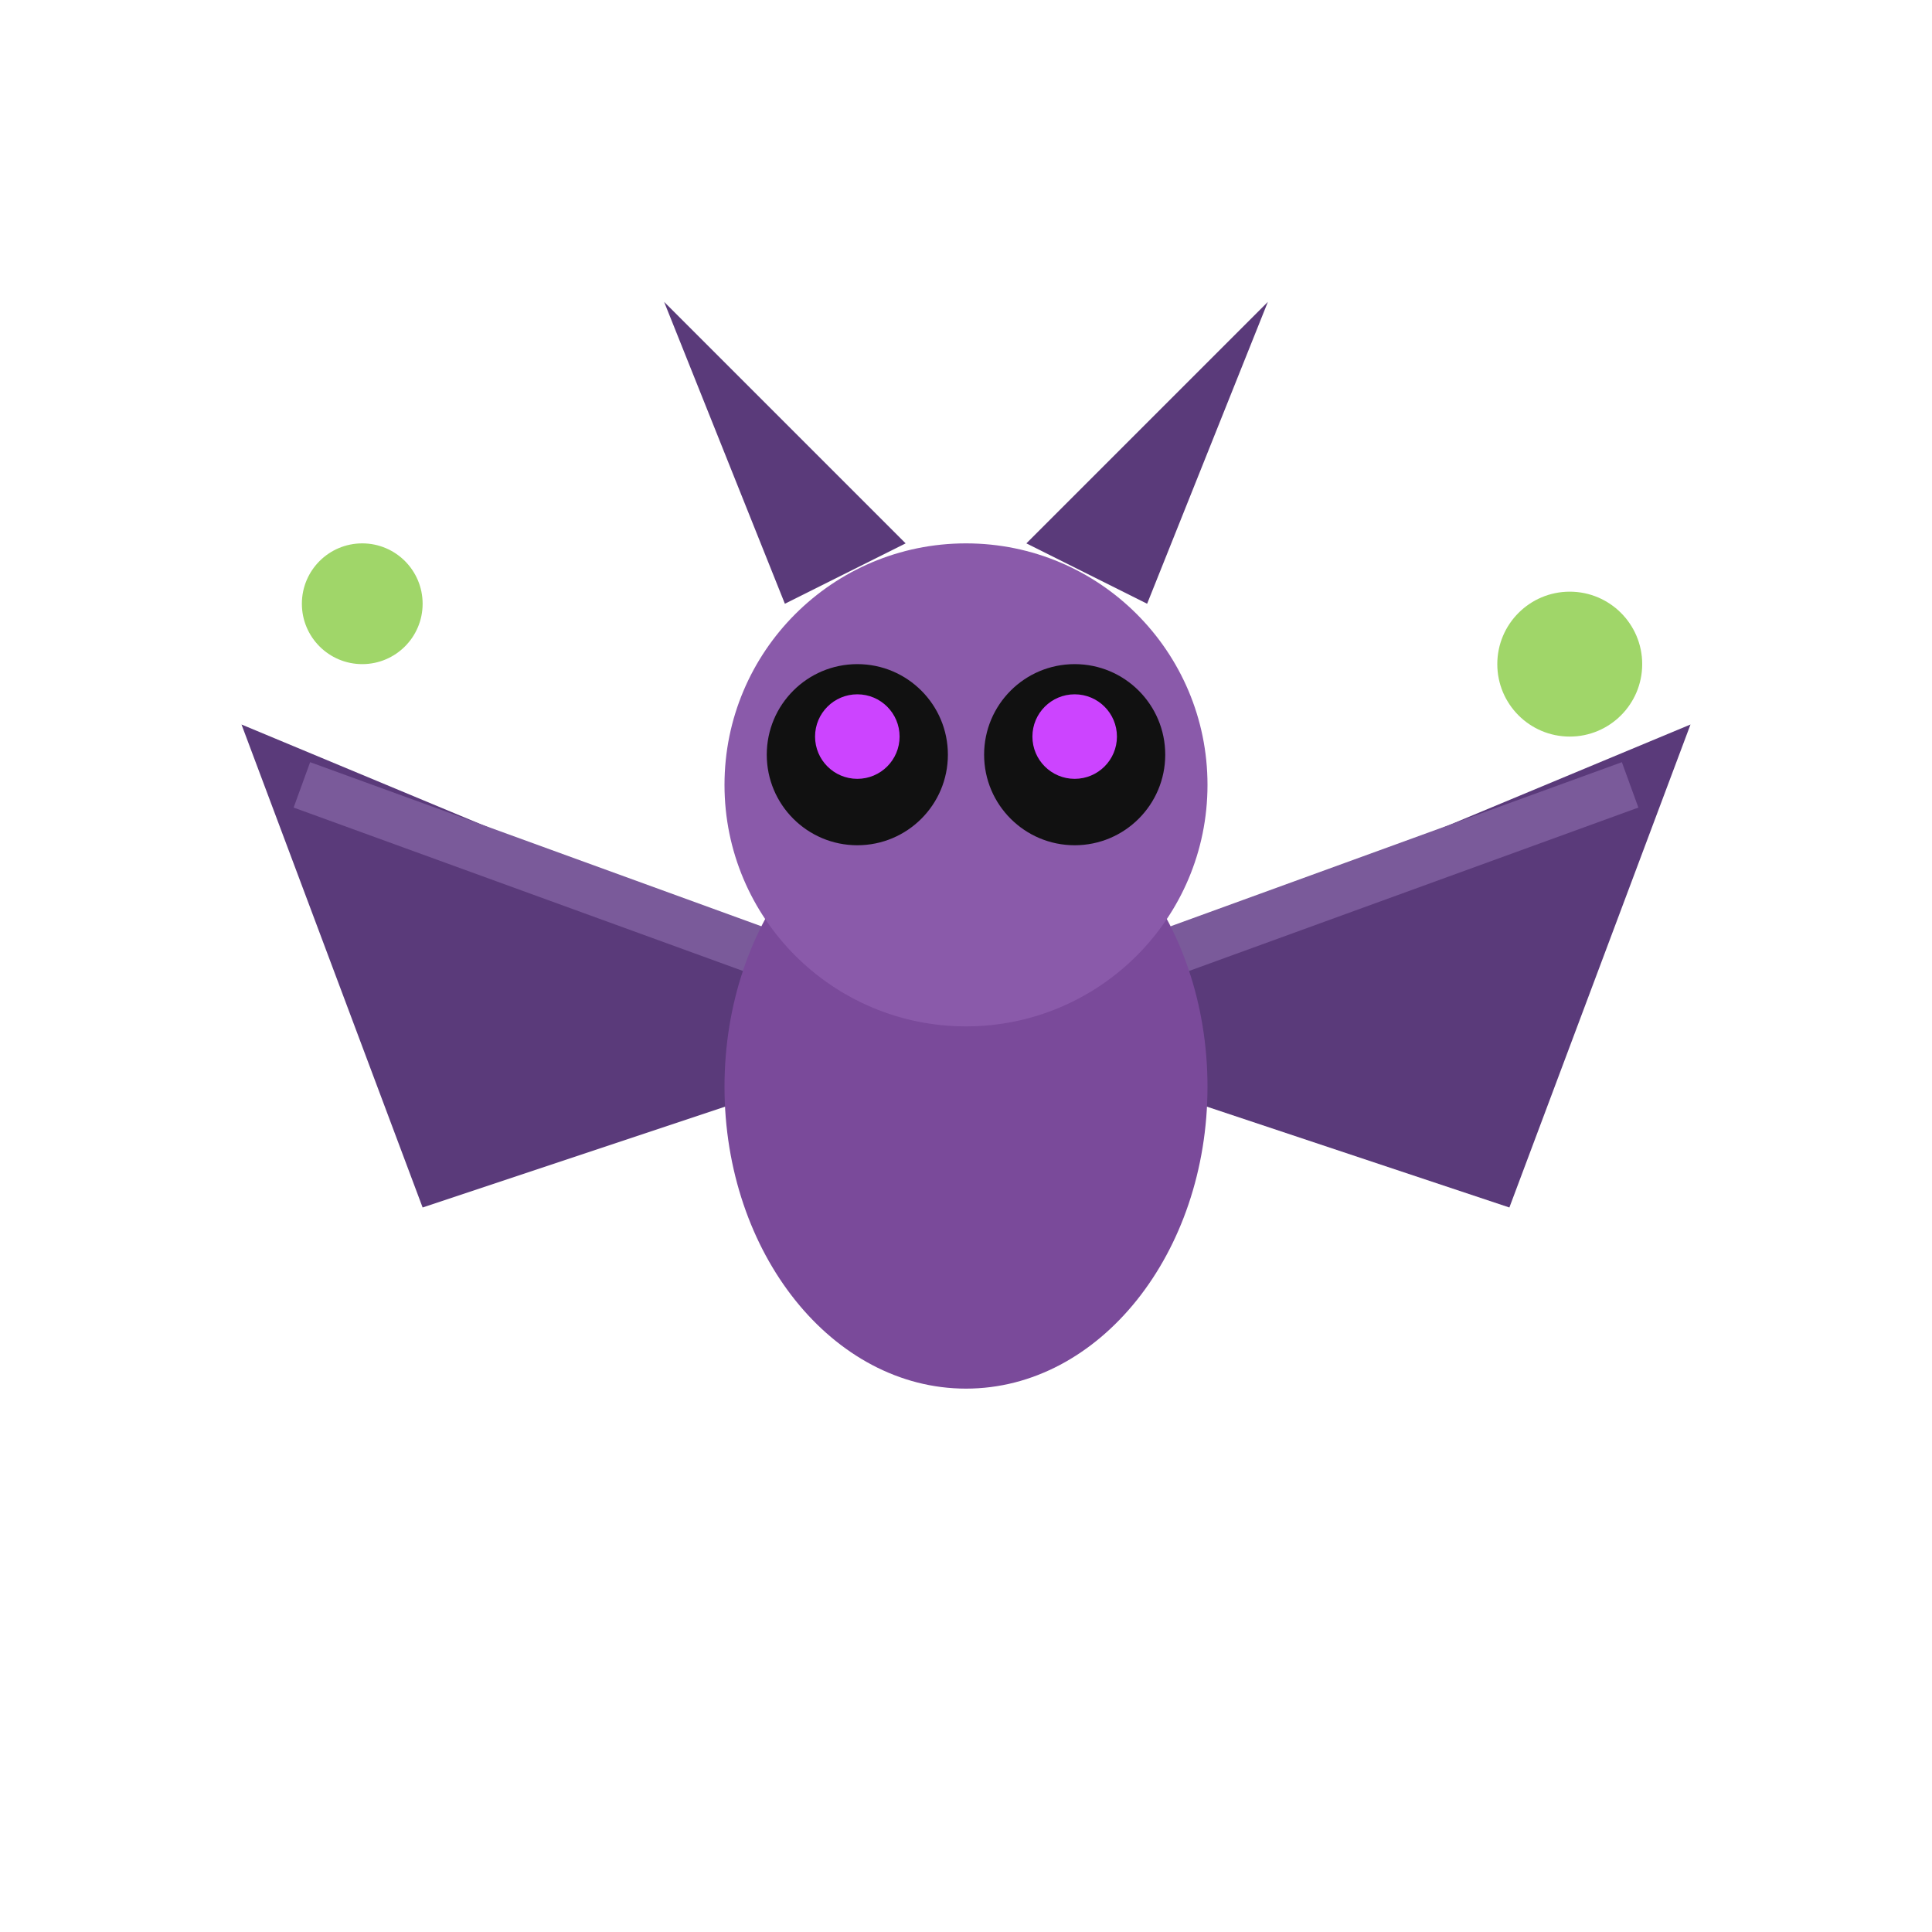
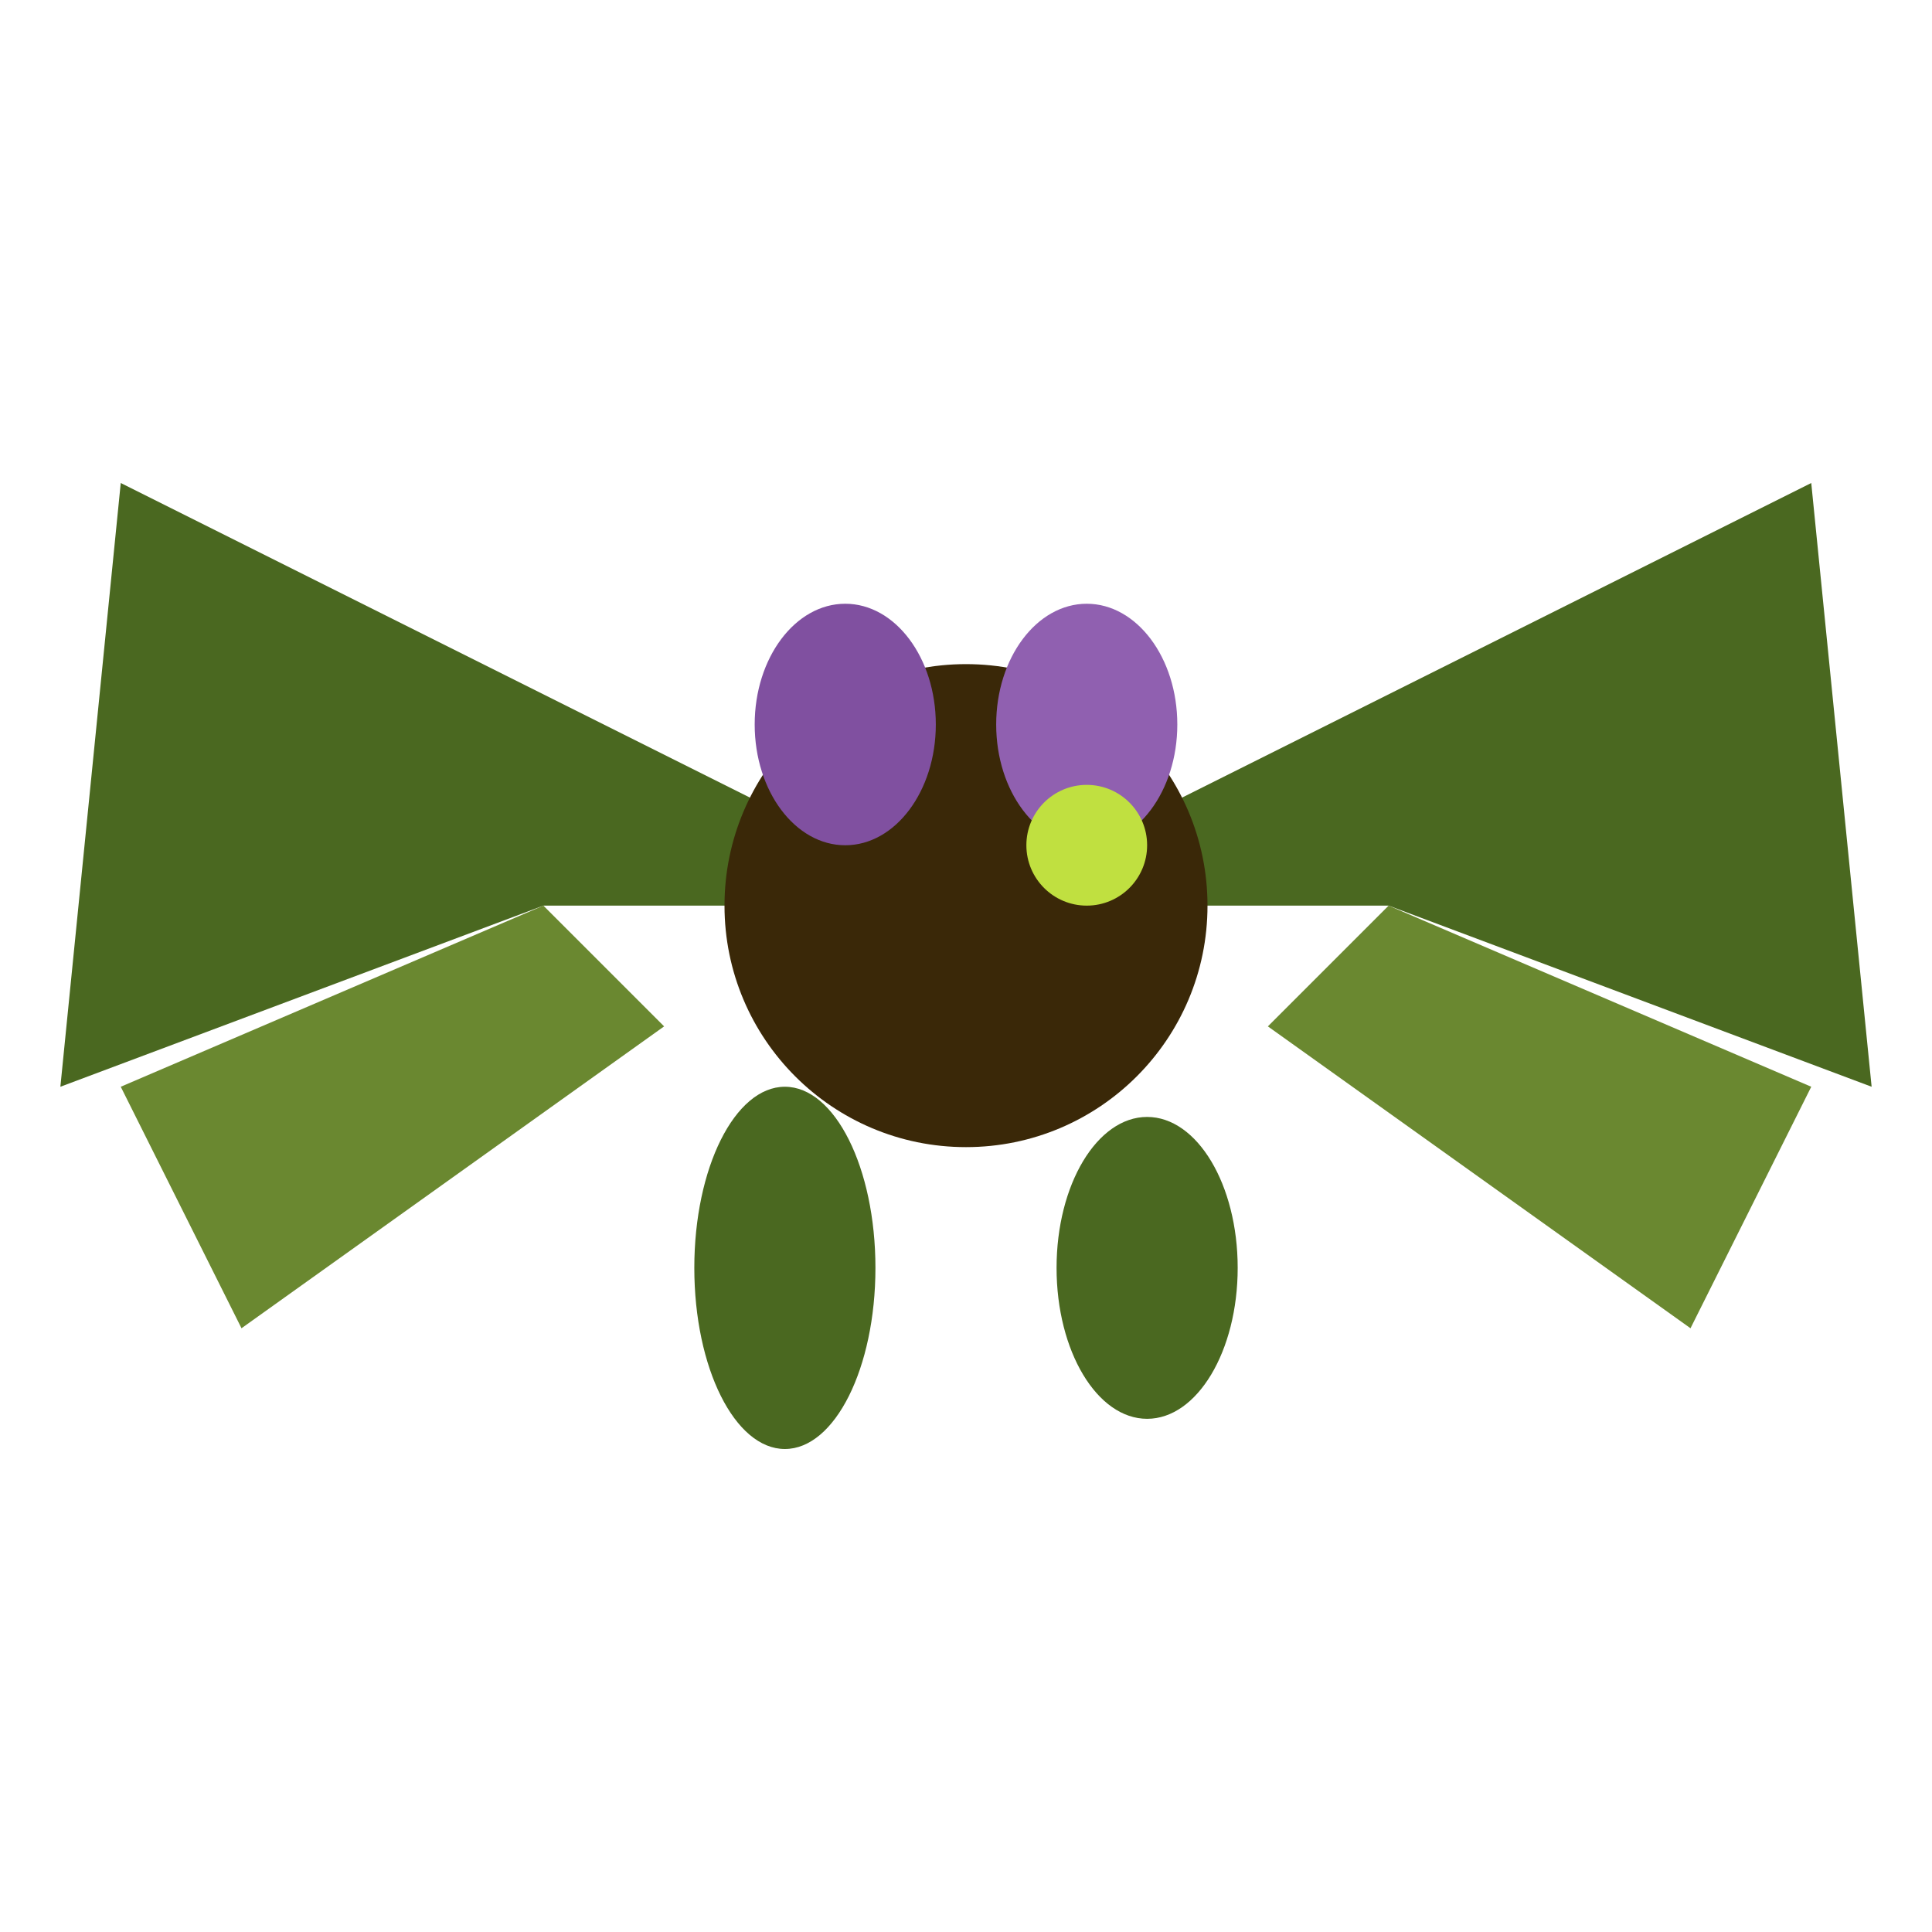
<svg xmlns="http://www.w3.org/2000/svg" viewBox="0 0 32 32">
-   <polygon points="16,17 4,12 7,20" fill="#5a3a7a" />
-   <polygon points="16,17 28,12 25,20" fill="#5a3a7a" />
-   <line x1="16" y1="17" x2="5" y2="13" stroke="#7a5a9a" stroke-width="0.8" />
-   <line x1="16" y1="17" x2="27" y2="13" stroke="#7a5a9a" stroke-width="0.8" />
-   <ellipse cx="16" cy="18" rx="4" ry="5" fill="#7a4a9a" />
-   <circle cx="16" cy="13" r="4" fill="#8a5aaa" />
-   <polygon points="13,10 11,5 15,9" fill="#5a3a7a" />
-   <polygon points="19,10 21,5 17,9" fill="#5a3a7a" />
-   <circle cx="14.2" cy="12.5" r="1.5" fill="#111" />
-   <circle cx="17.8" cy="12.5" r="1.5" fill="#111" />
-   <circle cx="14.2" cy="12.2" r="0.7" fill="#cc44ff" />
-   <circle cx="17.8" cy="12.2" r="0.7" fill="#cc44ff" />
-   <circle cx="6" cy="10" r="1" fill="#88cc44" opacity="0.8" />
-   <circle cx="26" cy="11" r="1.2" fill="#88cc44" opacity="0.8" />
+   <polygon points="16,15 2,8 1,18 9,15" fill="#4A6820" />
+   <polygon points="16,15 30,8 31,18 23,15" fill="#4A6820" />
+   <polygon points="9,15 2,18 4,22 11,17" fill="#6A8830" />
+   <polygon points="23,15 30,18 28,22 21,17" fill="#6A8830" />
+   <ellipse cx="16" cy="15" rx="4" ry="4" fill="#3A2808" />
+   <ellipse cx="14" cy="12" rx="1.5" ry="2" fill="#8050A0" />
+   <ellipse cx="18" cy="12" rx="1.5" ry="2" fill="#9060B0" />
+   <circle cx="18" cy="14" r="1" fill="#C0E040" />
+   <ellipse cx="13" cy="21" rx="1.5" ry="3" fill="#4A6820" />
+   <ellipse cx="19" cy="21" rx="1.5" ry="2.5" fill="#4A6820" />
</svg>
